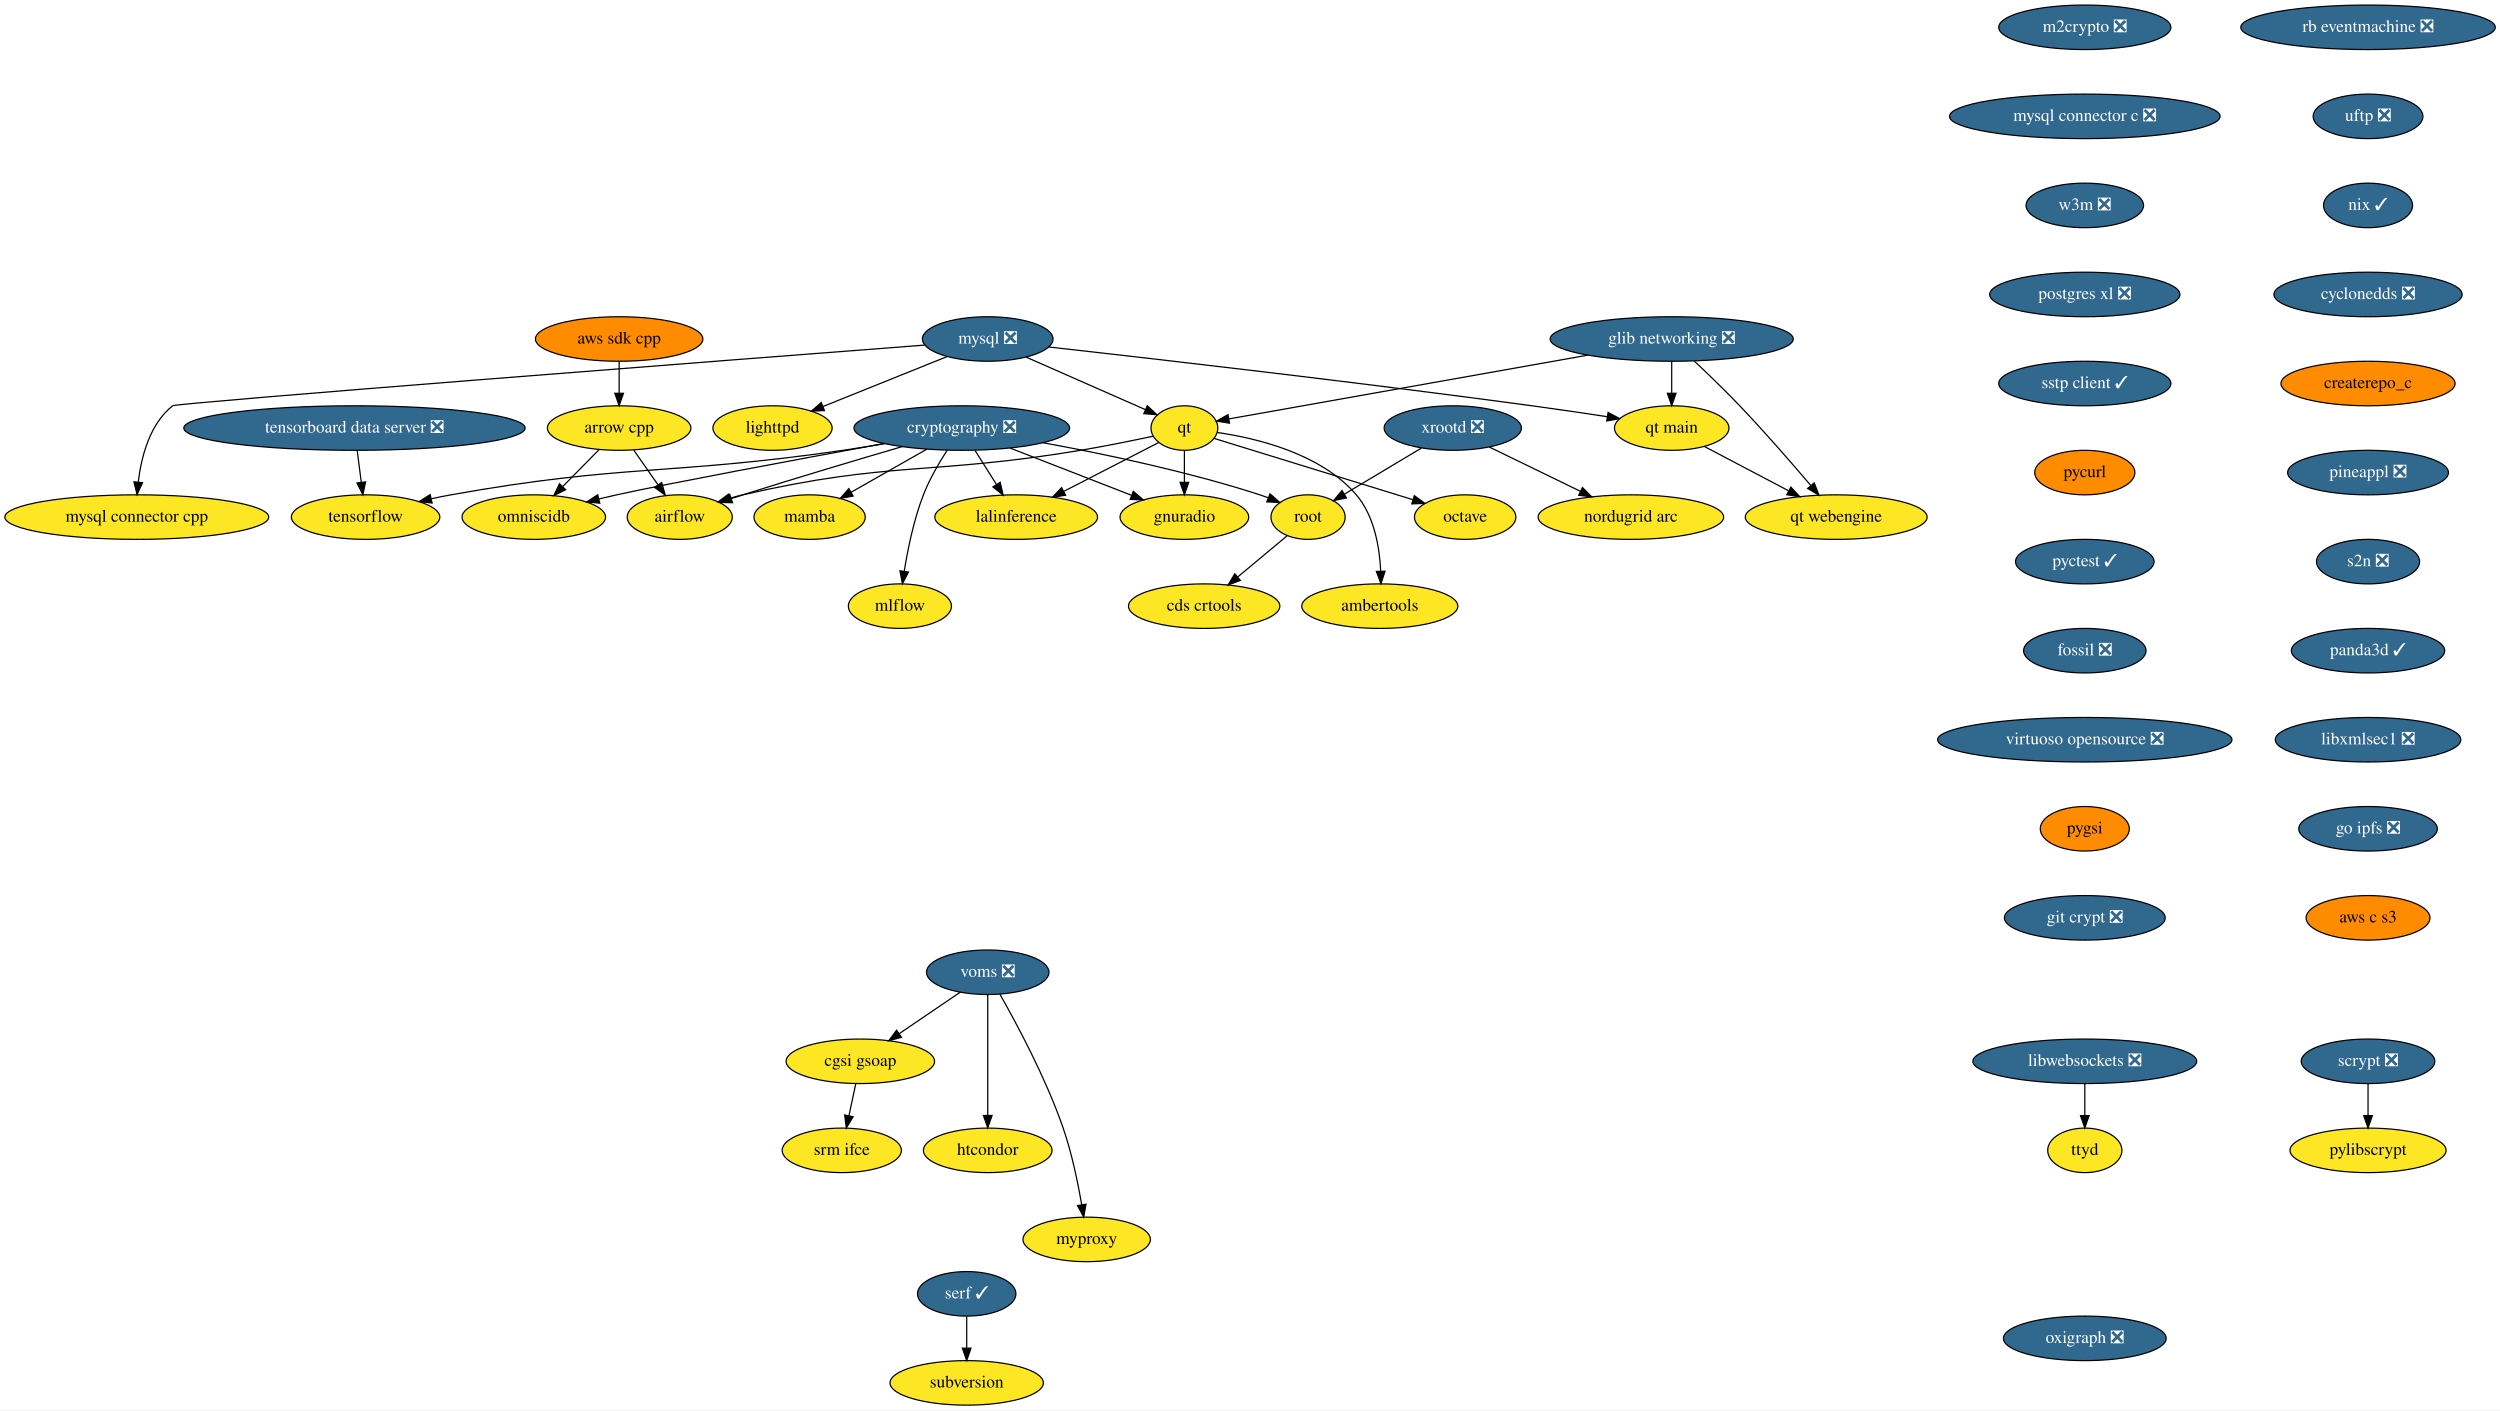
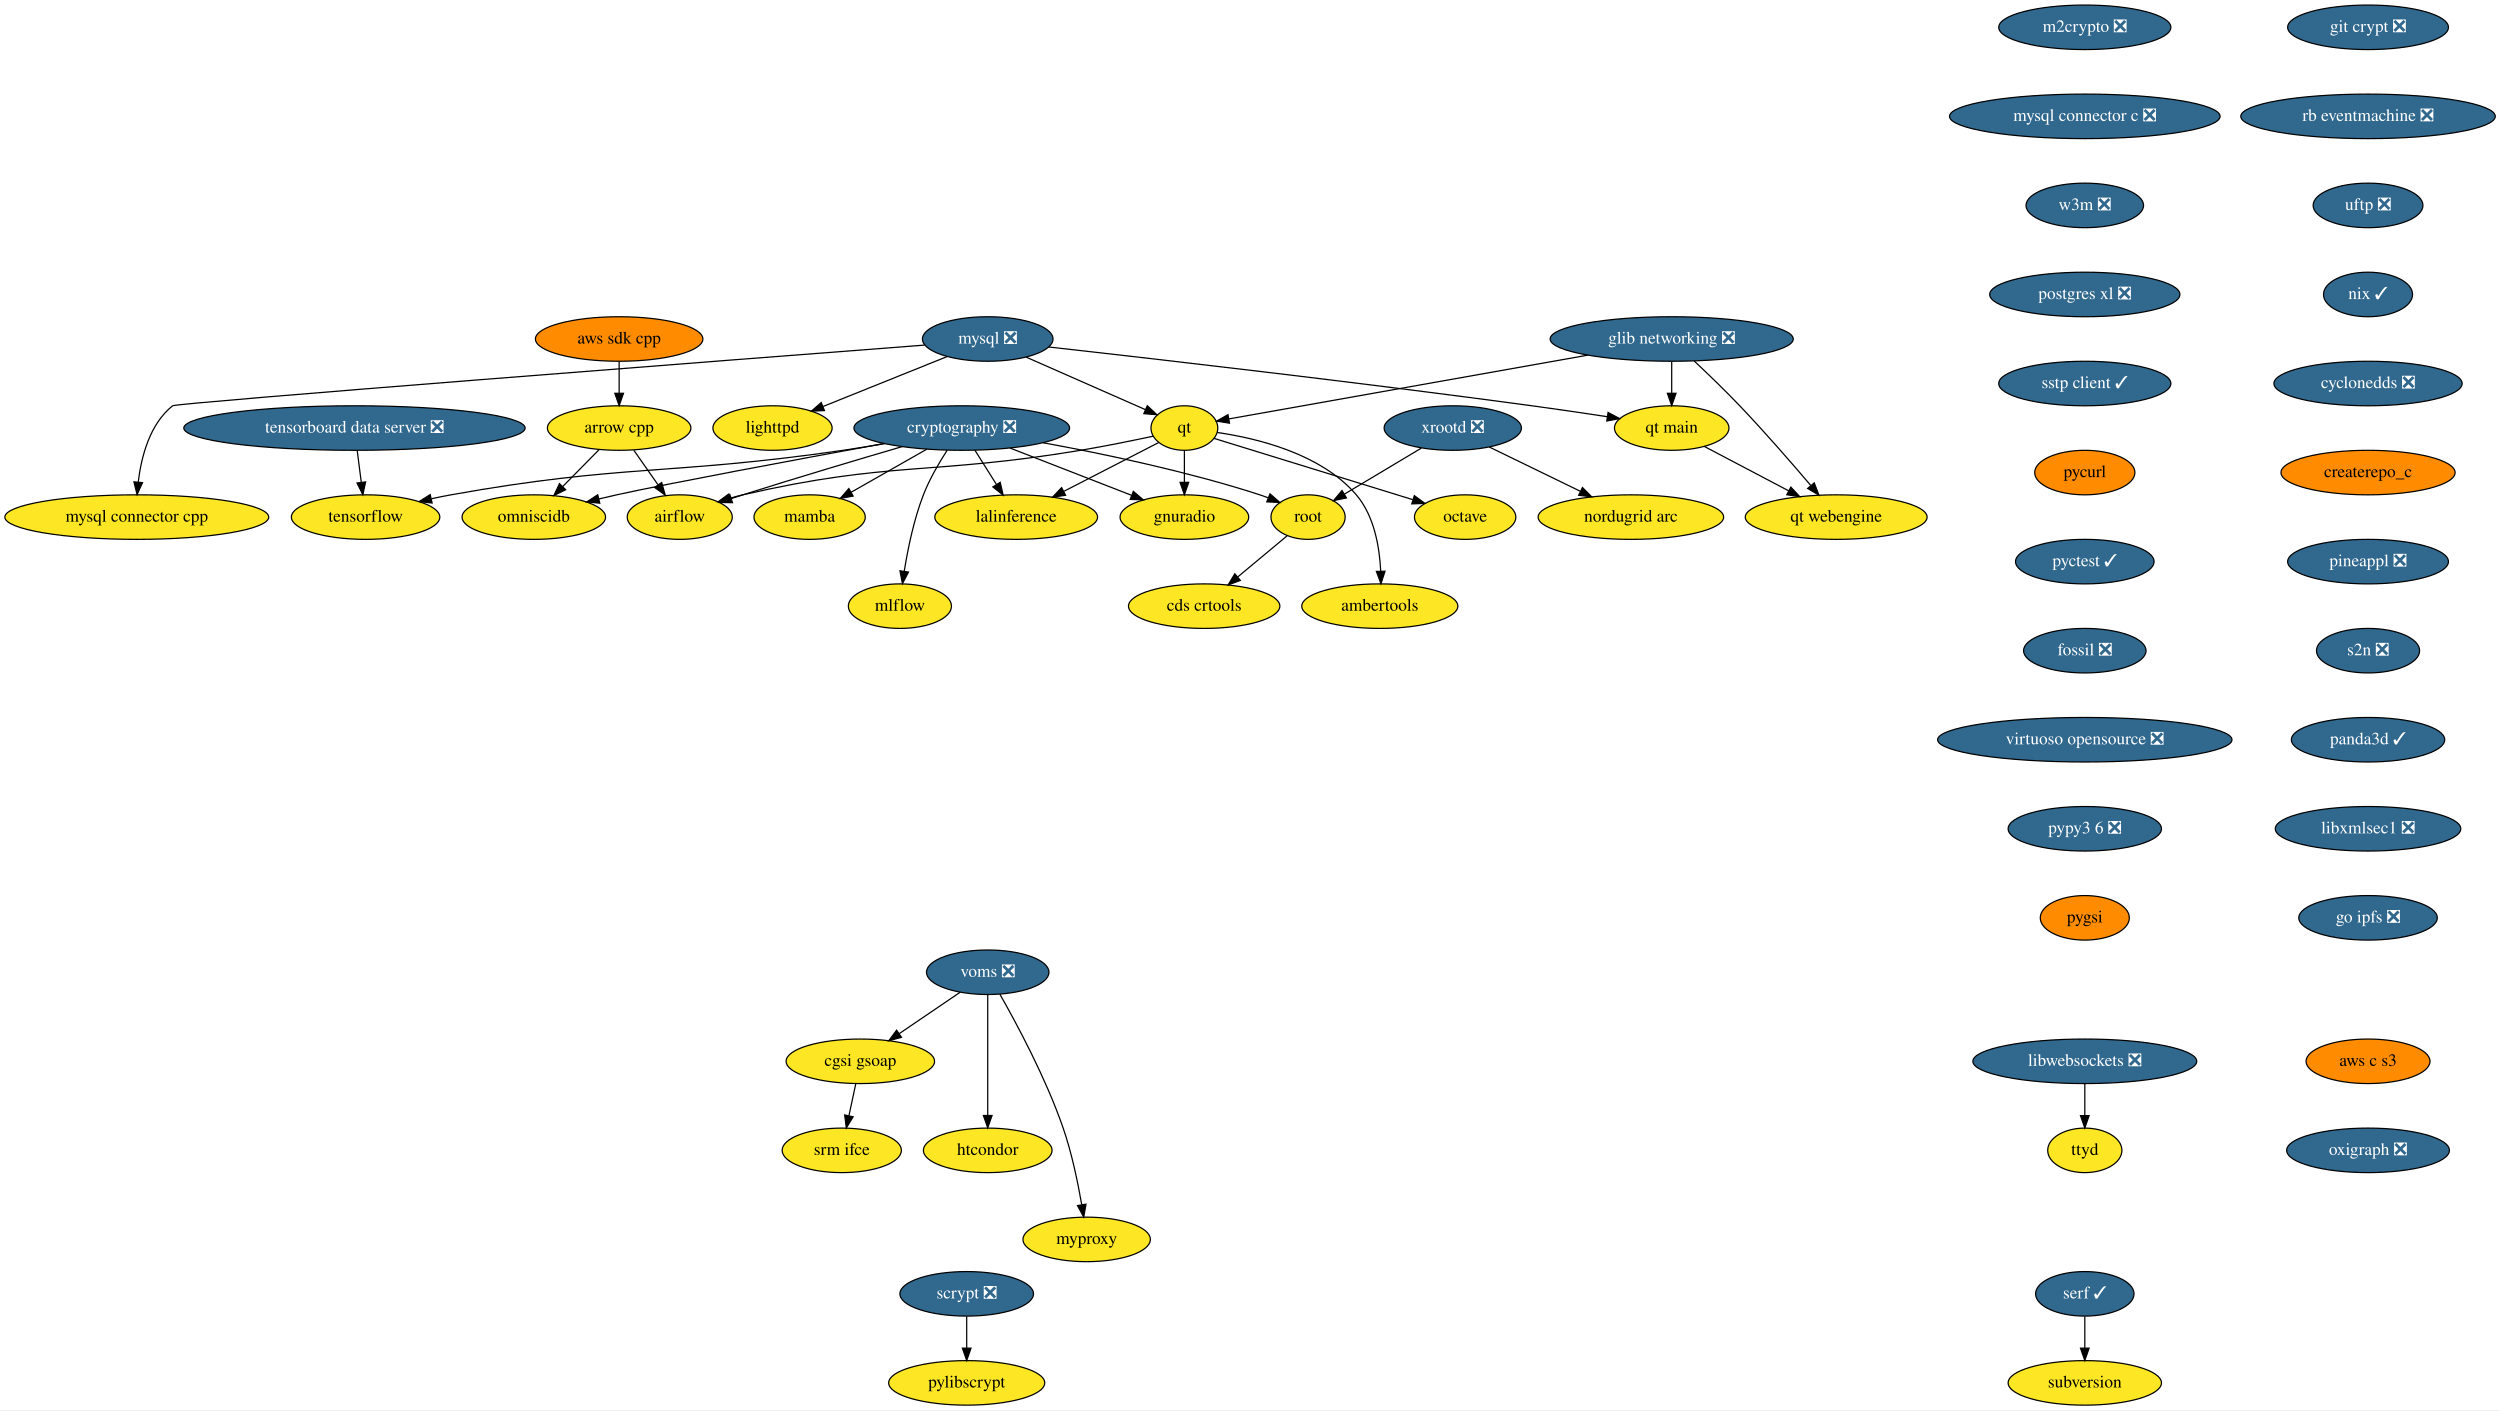
<svg xmlns="http://www.w3.org/2000/svg" xmlns:xlink="http://www.w3.org/1999/xlink" width="2021pt" height="1140pt" viewBox="0.00 0.00 2021.28 1140.00">
  <g id="graph0" class="graph" transform="scale(1 1) rotate(0) translate(4 1136)">
    <polygon fill="white" stroke="transparent" points="-4,4 -4,-1136 2017.28,-1136 2017.28,4 -4,4" />
    <g id="node1" class="node">
      <g id="a_node1">
        <a xlink:href="https://github.com/conda-forge/airflow-feedstock" xlink:title="airflow">
          <ellipse fill="#fde725" stroke="black" cx="545.59" cy="-718" rx="42.49" ry="18" />
          <text text-anchor="middle" x="545.59" y="-714.3" font-family="Times,serif" font-size="14.00">airflow</text>
        </a>
      </g>
    </g>
    <g id="node2" class="node">
      <g id="a_node2">
        <a xlink:href="https://github.com/conda-forge/arrow-cpp-feedstock" xlink:title="arrow cpp">
          <ellipse fill="#fde725" stroke="black" cx="496.59" cy="-790" rx="58" ry="18" />
          <text text-anchor="middle" x="496.59" y="-786.3" font-family="Times,serif" font-size="14.00">arrow cpp</text>
        </a>
      </g>
    </g>
    <g id="edge1" class="edge">
      <path fill="none" stroke="black" d="M508.45,-772.05C514.29,-763.71 521.45,-753.49 527.91,-744.25" />
      <polygon fill="black" stroke="black" points="530.97,-745.99 533.84,-735.79 525.24,-741.97 530.97,-745.99" />
    </g>
    <g id="node3" class="node">
      <g id="a_node3">
        <a xlink:href="https://github.com/conda-forge/omniscidb-feedstock" xlink:title="omniscidb">
          <ellipse fill="#fde725" stroke="black" cx="427.59" cy="-718" rx="58" ry="18" />
          <text text-anchor="middle" x="427.59" y="-714.3" font-family="Times,serif" font-size="14.00">omniscidb</text>
        </a>
      </g>
    </g>
    <g id="edge2" class="edge">
      <path fill="none" stroke="black" d="M480.24,-772.41C471.47,-763.52 460.52,-752.41 450.88,-742.63" />
      <polygon fill="black" stroke="black" points="453.34,-740.13 443.83,-735.47 448.35,-745.05 453.34,-740.13" />
    </g>
    <g id="node4" class="node">
      <g id="a_node4">
        <a xlink:href="https://github.com/conda-forge/lighttpd-feedstock" xlink:title="lighttpd">
          <ellipse fill="#fde725" stroke="black" cx="620.59" cy="-790" rx="48.19" ry="18" />
          <text text-anchor="middle" x="620.59" y="-786.3" font-family="Times,serif" font-size="14.00">lighttpd</text>
        </a>
      </g>
    </g>
    <g id="node5" class="node">
      <g id="a_node5">
        <a xlink:href="https://github.com/conda-forge/m2crypto-feedstock/pull/63" xlink:title="m2crypto ❎">
          <ellipse fill="#31688e" stroke="black" cx="1681.59" cy="-1114" rx="69.59" ry="18" />
          <text text-anchor="middle" x="1681.59" y="-1110.3" font-family="Times,serif" font-size="14.00" fill="white">m2crypto ❎</text>
        </a>
      </g>
    </g>
    <g id="node6" class="node">
      <g id="a_node6">
        <a xlink:href="https://github.com/conda-forge/mysql-connector-c-feedstock/pull/18" xlink:title="mysql connector c ❎">
          <ellipse fill="#31688e" stroke="black" cx="1681.59" cy="-1042" rx="109.38" ry="18" />
          <text text-anchor="middle" x="1681.59" y="-1038.3" font-family="Times,serif" font-size="14.00" fill="white">mysql connector c ❎</text>
        </a>
      </g>
    </g>
    <g id="node16" class="node">
      <g id="a_node16">
        <a xlink:href="https://github.com/conda-forge/w3m-feedstock/pull/11" xlink:title="w3m ❎">
          <ellipse fill="#31688e" stroke="black" cx="1681.59" cy="-970" rx="47.5" ry="18" />
          <text text-anchor="middle" x="1681.59" y="-966.3" font-family="Times,serif" font-size="14.00" fill="white">w3m ❎</text>
        </a>
      </g>
    </g>
    <g id="node7" class="node">
      <g id="a_node7">
        <a xlink:href="https://github.com/conda-forge/mysql-feedstock/pull/64" xlink:title="mysql ❎">
          <ellipse fill="#31688e" stroke="black" cx="794.59" cy="-862" rx="52.79" ry="18" />
          <text text-anchor="middle" x="794.59" y="-858.3" font-family="Times,serif" font-size="14.00" fill="white">mysql ❎</text>
        </a>
      </g>
    </g>
    <g id="edge4" class="edge">
      <path fill="none" stroke="black" d="M761.86,-847.83C733.44,-836.4 692.14,-819.78 661.53,-807.47" />
      <polygon fill="black" stroke="black" points="662.58,-804.12 652,-803.64 659.97,-810.62 662.58,-804.12" />
    </g>
    <g id="node8" class="node">
      <g id="a_node8">
        <a xlink:href="https://github.com/conda-forge/qt-feedstock" xlink:title="qt">
          <ellipse fill="#fde725" stroke="black" cx="953.59" cy="-790" rx="27" ry="18" />
          <text text-anchor="middle" x="953.59" y="-786.3" font-family="Times,serif" font-size="14.00">qt</text>
        </a>
      </g>
    </g>
    <g id="edge5" class="edge">
      <path fill="none" stroke="black" d="M825.62,-847.34C853.43,-835.09 894.04,-817.22 922.01,-804.9" />
      <polygon fill="black" stroke="black" points="923.6,-808.03 931.34,-800.8 920.78,-801.62 923.6,-808.03" />
    </g>
    <g id="node9" class="node">
      <g id="a_node9">
        <a xlink:href="https://github.com/conda-forge/mysql-connector-cpp-feedstock" xlink:title="mysql connector cpp">
          <ellipse fill="#fde725" stroke="black" cx="106.59" cy="-718" rx="106.68" ry="18" />
          <text text-anchor="middle" x="106.59" y="-714.3" font-family="Times,serif" font-size="14.00">mysql connector cpp</text>
        </a>
      </g>
    </g>
    <g id="edge6" class="edge">
      <path fill="none" stroke="black" d="M743.69,-857.09C589.61,-845.24 138.58,-810.36 135.59,-808 117.01,-793.34 110.19,-766.56 107.75,-746.2" />
      <polygon fill="black" stroke="black" points="111.24,-745.87 106.84,-736.23 104.27,-746.5 111.24,-745.87" />
    </g>
    <g id="node10" class="node">
      <g id="a_node10">
        <a xlink:href="https://github.com/conda-forge/qt-main-feedstock" xlink:title="qt main">
          <ellipse fill="#fde725" stroke="black" cx="1347.59" cy="-790" rx="46.29" ry="18" />
          <text text-anchor="middle" x="1347.59" y="-786.3" font-family="Times,serif" font-size="14.00">qt main</text>
        </a>
      </g>
    </g>
    <g id="edge7" class="edge">
      <path fill="none" stroke="black" d="M843.81,-855.55C925.21,-846.43 1092.97,-827.18 1234.59,-808 1254.5,-805.3 1276.35,-802.08 1295.48,-799.17" />
      <polygon fill="black" stroke="black" points="1296.15,-802.61 1305.51,-797.63 1295.09,-795.69 1296.15,-802.61" />
    </g>
    <g id="edge8" class="edge">
      <path fill="none" stroke="black" d="M928.31,-783.41C911.68,-779.85 889.4,-775.31 869.59,-772 748.88,-751.85 715.85,-763.48 596.59,-736 593.21,-735.22 589.74,-734.31 586.28,-733.33" />
      <polygon fill="black" stroke="black" points="587.19,-729.95 576.61,-730.38 585.16,-736.64 587.19,-729.95" />
    </g>
    <g id="node11" class="node">
      <g id="a_node11">
        <a xlink:href="https://github.com/conda-forge/octave-feedstock" xlink:title="octave">
          <ellipse fill="#fde725" stroke="black" cx="1180.59" cy="-718" rx="41" ry="18" />
          <text text-anchor="middle" x="1180.59" y="-714.3" font-family="Times,serif" font-size="14.00">octave</text>
        </a>
      </g>
    </g>
    <g id="edge9" class="edge">
      <path fill="none" stroke="black" d="M977.52,-781.63C1010.75,-771.4 1072.74,-752.31 1125.59,-736 1129.67,-734.74 1133.93,-733.43 1138.18,-732.11" />
      <polygon fill="black" stroke="black" points="1139.5,-735.37 1148.02,-729.07 1137.43,-728.68 1139.5,-735.37" />
    </g>
    <g id="node12" class="node">
      <g id="a_node12">
        <a xlink:href="https://github.com/conda-forge/lalinference-feedstock" xlink:title="lalinference">
          <ellipse fill="#fde725" stroke="black" cx="817.59" cy="-718" rx="65.79" ry="18" />
          <text text-anchor="middle" x="817.59" y="-714.3" font-family="Times,serif" font-size="14.00">lalinference</text>
        </a>
      </g>
    </g>
    <g id="edge10" class="edge">
      <path fill="none" stroke="black" d="M932.94,-778.37C912.64,-767.92 881.18,-751.73 856.24,-738.89" />
      <polygon fill="black" stroke="black" points="857.53,-735.62 847.03,-734.15 854.32,-741.84 857.53,-735.62" />
    </g>
    <g id="node13" class="node">
      <g id="a_node13">
        <a xlink:href="https://github.com/conda-forge/ambertools-feedstock" xlink:title="ambertools">
          <ellipse fill="#fde725" stroke="black" cx="1111.59" cy="-646" rx="63.09" ry="18" />
          <text text-anchor="middle" x="1111.59" y="-642.3" font-family="Times,serif" font-size="14.00">ambertools</text>
        </a>
      </g>
    </g>
    <g id="edge11" class="edge">
      <path fill="none" stroke="black" d="M980.16,-786.4C1011.8,-781.85 1063.94,-769.44 1092.59,-736 1107.16,-718.99 1111.42,-693.53 1112.32,-674.19" />
      <polygon fill="black" stroke="black" points="1115.82,-674.24 1112.52,-664.17 1108.82,-674.1 1115.82,-674.24" />
    </g>
    <g id="node14" class="node">
      <g id="a_node14">
        <a xlink:href="https://github.com/conda-forge/gnuradio-feedstock" xlink:title="gnuradio">
          <ellipse fill="#fde725" stroke="black" cx="953.59" cy="-718" rx="52" ry="18" />
          <text text-anchor="middle" x="953.59" y="-714.3" font-family="Times,serif" font-size="14.00">gnuradio</text>
        </a>
      </g>
    </g>
    <g id="edge12" class="edge">
      <path fill="none" stroke="black" d="M953.59,-771.7C953.59,-763.98 953.59,-754.71 953.59,-746.11" />
      <polygon fill="black" stroke="black" points="957.09,-746.1 953.59,-736.1 950.09,-746.1 957.09,-746.1" />
    </g>
    <g id="node15" class="node">
      <g id="a_node15">
        <a xlink:href="https://github.com/conda-forge/qt-webengine-feedstock" xlink:title="qt webengine">
          <ellipse fill="#fde725" stroke="black" cx="1480.59" cy="-718" rx="73.5" ry="18" />
          <text text-anchor="middle" x="1480.59" y="-714.3" font-family="Times,serif" font-size="14.00">qt webengine</text>
        </a>
      </g>
    </g>
    <g id="edge13" class="edge">
      <path fill="none" stroke="black" d="M1373.87,-775.17C1393.34,-764.92 1420.19,-750.79 1442.08,-739.27" />
      <polygon fill="black" stroke="black" points="1443.91,-742.26 1451.13,-734.51 1440.65,-736.07 1443.91,-742.26" />
    </g>
    <g id="node19" class="node">
      <g id="a_node19">
        <a xlink:href="https://github.com/conda-forge/postgres-xl-feedstock/pull/8" xlink:title="postgres xl ❎">
          <ellipse fill="#31688e" stroke="black" cx="1681.59" cy="-898" rx="76.89" ry="18" />
          <text text-anchor="middle" x="1681.59" y="-894.3" font-family="Times,serif" font-size="14.00" fill="white">postgres xl ❎</text>
        </a>
      </g>
    </g>
    <g id="node17" class="node">
      <g id="a_node17">
        <a xlink:href="https://github.com/conda-forge/pylibscrypt-feedstock" xlink:title="pylibscrypt">
-           <ellipse fill="#fde725" stroke="black" cx="1910.59" cy="-206" rx="63.09" ry="18" />
-           <text text-anchor="middle" x="1910.59" y="-202.3" font-family="Times,serif" font-size="14.00">pylibscrypt</text>
+           <ellipse fill="#fde725" stroke="black" cx="777.59" cy="-18" rx="63.09" ry="18" />
+           <text text-anchor="middle" x="777.59" y="-14.3" font-family="Times,serif" font-size="14.00">pylibscrypt</text>
        </a>
      </g>
    </g>
    <g id="node18" class="node">
      <g id="a_node18">
        <a xlink:href="https://github.com/conda-forge/scrypt-feedstock/pull/37" xlink:title="scrypt ❎">
-           <ellipse fill="#31688e" stroke="black" cx="1910.59" cy="-278" rx="54" ry="18" />
-           <text text-anchor="middle" x="1910.59" y="-274.3" font-family="Times,serif" font-size="14.00" fill="white">scrypt ❎</text>
+           <ellipse fill="#31688e" stroke="black" cx="777.59" cy="-90" rx="54" ry="18" />
+           <text text-anchor="middle" x="777.59" y="-86.3" font-family="Times,serif" font-size="14.00" fill="white">scrypt ❎</text>
        </a>
      </g>
    </g>
    <g id="edge15" class="edge">
-       <path fill="none" stroke="black" d="M1910.59,-259.7C1910.59,-251.98 1910.59,-242.71 1910.59,-234.11" />
-       <polygon fill="black" stroke="black" points="1914.09,-234.1 1910.59,-224.1 1907.09,-234.1 1914.09,-234.1" />
+       <path fill="none" stroke="black" d="M777.59,-71.7C777.59,-63.98 777.59,-54.71 777.59,-46.11" />
+       <polygon fill="black" stroke="black" points="781.09,-46.1 777.59,-36.1 774.09,-46.1 781.09,-46.1" />
    </g>
    <g id="node20" class="node">
      <g id="a_node20">
        <a xlink:href="https://github.com/conda-forge/sstp-client-feedstock/pull/7" xlink:title="sstp client ✓">
          <ellipse fill="#31688e" stroke="black" cx="1681.59" cy="-826" rx="69.59" ry="18" />
          <text text-anchor="middle" x="1681.59" y="-822.3" font-family="Times,serif" font-size="14.00" fill="white">sstp client ✓</text>
        </a>
      </g>
    </g>
    <g id="node28" class="node">
      <g id="a_node28">
        <a xlink:href="https://github.com/conda-forge/pycurl-feedstock" xlink:title="pycurl">
          <ellipse fill="#ff8c00" stroke="black" cx="1681.59" cy="-754" rx="40.5" ry="18" />
          <text text-anchor="middle" x="1681.59" y="-750.3" font-family="Times,serif" font-size="14.00">pycurl</text>
        </a>
      </g>
    </g>
    <g id="node21" class="node">
      <g id="a_node21">
        <a xlink:href="https://github.com/conda-forge/cryptography-feedstock/pull/80" xlink:title="cryptography ❎">
          <ellipse fill="#31688e" stroke="black" cx="773.59" cy="-790" rx="87.18" ry="18" />
          <text text-anchor="middle" x="773.59" y="-786.3" font-family="Times,serif" font-size="14.00" fill="white">cryptography ❎</text>
        </a>
      </g>
    </g>
    <g id="edge18" class="edge">
      <path fill="none" stroke="black" d="M725.39,-775C689.73,-764.54 640.02,-749.74 596.59,-736 593.52,-735.03 590.35,-734.01 587.17,-732.98" />
      <polygon fill="black" stroke="black" points="588.24,-729.64 577.64,-729.85 586.05,-736.29 588.24,-729.64" />
    </g>
    <g id="edge19" class="edge">
      <path fill="none" stroke="black" d="M710.76,-777.52C641.59,-764.81 534.84,-744.92 494.59,-736 489.93,-734.97 485.1,-733.84 480.27,-732.69" />
      <polygon fill="black" stroke="black" points="480.93,-729.25 470.39,-730.27 479.27,-736.05 480.93,-729.25" />
    </g>
    <g id="edge20" class="edge">
      <path fill="none" stroke="black" d="M784.24,-772.05C789.43,-763.8 795.78,-753.7 801.54,-744.54" />
      <polygon fill="black" stroke="black" points="804.68,-746.12 807.04,-735.79 798.75,-742.39 804.68,-746.12" />
    </g>
    <g id="edge21" class="edge">
      <path fill="none" stroke="black" d="M812.65,-773.81C841.54,-762.58 880.87,-747.28 910.65,-735.7" />
      <polygon fill="black" stroke="black" points="912.3,-738.81 920.35,-731.93 909.76,-732.29 912.3,-738.81" />
    </g>
    <g id="node22" class="node">
      <g id="a_node22">
        <a xlink:href="https://github.com/conda-forge/tensorflow-feedstock" xlink:title="tensorflow">
          <ellipse fill="#fde725" stroke="black" cx="291.59" cy="-718" rx="60" ry="18" />
          <text text-anchor="middle" x="291.59" y="-714.3" font-family="Times,serif" font-size="14.00">tensorflow</text>
        </a>
      </g>
    </g>
    <g id="edge22" class="edge">
      <path fill="none" stroke="black" d="M711.2,-777.37C700.03,-775.45 688.48,-773.58 677.59,-772 537.27,-751.63 500.16,-761.01 360.59,-736 355.48,-735.08 350.19,-734.01 344.92,-732.86" />
      <polygon fill="black" stroke="black" points="345.37,-729.37 334.84,-730.56 343.81,-736.19 345.37,-729.37" />
    </g>
    <g id="node23" class="node">
      <g id="a_node23">
        <a xlink:href="https://github.com/conda-forge/root-feedstock" xlink:title="root">
          <ellipse fill="#fde725" stroke="black" cx="1053.59" cy="-718" rx="30" ry="18" />
          <text text-anchor="middle" x="1053.59" y="-714.3" font-family="Times,serif" font-size="14.00">root</text>
        </a>
      </g>
    </g>
    <g id="edge23" class="edge">
      <path fill="none" stroke="black" d="M839.2,-778.14C888.19,-769.18 956.42,-754.87 1014.59,-736 1016.84,-735.27 1019.14,-734.45 1021.44,-733.59" />
      <polygon fill="black" stroke="black" points="1022.81,-736.81 1030.78,-729.83 1020.2,-730.32 1022.81,-736.81" />
    </g>
    <g id="node24" class="node">
      <g id="a_node24">
        <a xlink:href="https://github.com/conda-forge/mamba-feedstock" xlink:title="mamba">
          <ellipse fill="#fde725" stroke="black" cx="650.59" cy="-718" rx="45" ry="18" />
          <text text-anchor="middle" x="650.59" y="-714.3" font-family="Times,serif" font-size="14.00">mamba</text>
        </a>
      </g>
    </g>
    <g id="edge24" class="edge">
      <path fill="none" stroke="black" d="M745.37,-772.94C727.13,-762.56 703.29,-748.99 684.08,-738.06" />
      <polygon fill="black" stroke="black" points="685.77,-734.99 675.35,-733.09 682.31,-741.08 685.77,-734.99" />
    </g>
    <g id="node25" class="node">
      <g id="a_node25">
        <a xlink:href="https://github.com/conda-forge/mlflow-feedstock" xlink:title="mlflow">
          <ellipse fill="#fde725" stroke="black" cx="723.59" cy="-646" rx="41.69" ry="18" />
          <text text-anchor="middle" x="723.59" y="-642.3" font-family="Times,serif" font-size="14.00">mlflow</text>
        </a>
      </g>
    </g>
    <g id="edge25" class="edge">
      <path fill="none" stroke="black" d="M761.79,-772.04C755.27,-761.97 747.52,-748.72 742.59,-736 734.85,-716.02 729.97,-692.23 727.11,-674.28" />
      <polygon fill="black" stroke="black" points="730.54,-673.57 725.61,-664.2 723.62,-674.6 730.54,-673.57" />
    </g>
    <g id="node26" class="node">
      <g id="a_node26">
        <a xlink:href="https://github.com/conda-forge/cds-crtools-feedstock" xlink:title="cds crtools">
          <ellipse fill="#fde725" stroke="black" cx="969.59" cy="-646" rx="61.19" ry="18" />
          <text text-anchor="middle" x="969.59" y="-642.3" font-family="Times,serif" font-size="14.00">cds crtools</text>
        </a>
      </g>
    </g>
    <g id="edge26" class="edge">
      <path fill="none" stroke="black" d="M1036.59,-702.83C1025.16,-693.31 1009.84,-680.54 996.73,-669.62" />
      <polygon fill="black" stroke="black" points="998.84,-666.82 988.91,-663.1 994.36,-672.19 998.84,-666.82" />
    </g>
    <g id="node27" class="node">
      <g id="a_node27">
        <a xlink:href="https://github.com/conda-forge/aws-sdk-cpp-feedstock" xlink:title="aws sdk cpp">
          <ellipse fill="#ff8c00" stroke="black" cx="496.59" cy="-862" rx="67.69" ry="18" />
          <text text-anchor="middle" x="496.59" y="-858.3" font-family="Times,serif" font-size="14.00">aws sdk cpp</text>
        </a>
      </g>
    </g>
    <g id="edge27" class="edge">
      <path fill="none" stroke="black" d="M496.59,-843.7C496.59,-835.98 496.59,-826.71 496.59,-818.11" />
      <polygon fill="black" stroke="black" points="500.09,-818.1 496.59,-808.1 493.09,-818.1 500.09,-818.1" />
    </g>
    <g id="node29" class="node">
      <g id="a_node29">
        <a xlink:href="https://github.com/conda-forge/pyctest-feedstock/pull/18" xlink:title="pyctest ✓">
          <ellipse fill="#31688e" stroke="black" cx="1681.59" cy="-682" rx="56" ry="18" />
          <text text-anchor="middle" x="1681.59" y="-678.3" font-family="Times,serif" font-size="14.00" fill="white">pyctest ✓</text>
        </a>
      </g>
    </g>
    <g id="node30" class="node">
      <g id="a_node30">
        <a xlink:href="https://github.com/conda-forge/fossil-feedstock/pull/15" xlink:title="fossil ❎">
          <ellipse fill="#31688e" stroke="black" cx="1681.59" cy="-610" rx="49.5" ry="18" />
          <text text-anchor="middle" x="1681.59" y="-606.3" font-family="Times,serif" font-size="14.00" fill="white">fossil ❎</text>
        </a>
      </g>
    </g>
    <g id="node33" class="node">
      <g id="a_node33">
        <a xlink:href="https://github.com/conda-forge/virtuoso-opensource-feedstock/pull/5" xlink:title="virtuoso opensource ❎">
          <ellipse fill="#31688e" stroke="black" cx="1681.59" cy="-538" rx="119" ry="18" />
          <text text-anchor="middle" x="1681.59" y="-534.3" font-family="Times,serif" font-size="14.00" fill="white">virtuoso opensource ❎</text>
        </a>
      </g>
    </g>
    <g id="node31" class="node">
      <g id="a_node31">
        <a xlink:href="https://github.com/conda-forge/xrootd-feedstock/pull/55" xlink:title="xrootd ❎">
          <ellipse fill="#31688e" stroke="black" cx="1170.59" cy="-790" rx="55.49" ry="18" />
          <text text-anchor="middle" x="1170.59" y="-786.3" font-family="Times,serif" font-size="14.00" fill="white">xrootd ❎</text>
        </a>
      </g>
    </g>
    <g id="edge31" class="edge">
      <path fill="none" stroke="black" d="M1145.2,-773.81C1126.87,-762.84 1102.06,-748 1082.89,-736.53" />
      <polygon fill="black" stroke="black" points="1084.63,-733.49 1074.25,-731.36 1081.04,-739.5 1084.63,-733.49" />
    </g>
    <g id="node32" class="node">
      <g id="a_node32">
        <a xlink:href="https://github.com/conda-forge/nordugrid-arc-feedstock" xlink:title="nordugrid arc">
          <ellipse fill="#fde725" stroke="black" cx="1314.59" cy="-718" rx="74.99" ry="18" />
          <text text-anchor="middle" x="1314.59" y="-714.3" font-family="Times,serif" font-size="14.00">nordugrid arc</text>
        </a>
      </g>
    </g>
    <g id="edge32" class="edge">
      <path fill="none" stroke="black" d="M1200.08,-774.67C1221.36,-764.32 1250.37,-750.22 1273.86,-738.8" />
      <polygon fill="black" stroke="black" points="1275.43,-741.93 1282.89,-734.41 1272.37,-735.63 1275.43,-741.93" />
    </g>
    <g id="node34" class="node">
      <g id="a_node34">
-         <a xlink:href="https://github.com/conda-forge/pygsi-feedstock" xlink:title="pygsi">
-           <ellipse fill="#ff8c00" stroke="black" cx="1681.59" cy="-466" rx="36" ry="18" />
-           <text text-anchor="middle" x="1681.59" y="-462.3" font-family="Times,serif" font-size="14.00">pygsi</text>
+         <a xlink:href="https://github.com/conda-forge/pypy3.6-feedstock/pull/74" xlink:title="pypy3 6 ❎">
+           <ellipse fill="#31688e" stroke="black" cx="1681.59" cy="-466" rx="61.99" ry="18" />
+           <text text-anchor="middle" x="1681.59" y="-462.3" font-family="Times,serif" font-size="14.00" fill="white">pypy3 6 ❎</text>
        </a>
      </g>
    </g>
    <g id="node40" class="node">
      <g id="a_node40">
-         <a xlink:href="https://github.com/conda-forge/git-crypt-feedstock/pull/2" xlink:title="git crypt ❎">
-           <ellipse fill="#31688e" stroke="black" cx="1681.59" cy="-394" rx="65" ry="18" />
-           <text text-anchor="middle" x="1681.59" y="-390.3" font-family="Times,serif" font-size="14.00" fill="white">git crypt ❎</text>
+         <a xlink:href="https://github.com/conda-forge/pygsi-feedstock" xlink:title="pygsi">
+           <ellipse fill="#ff8c00" stroke="black" cx="1681.59" cy="-394" rx="36" ry="18" />
+           <text text-anchor="middle" x="1681.59" y="-390.3" font-family="Times,serif" font-size="14.00">pygsi</text>
        </a>
      </g>
    </g>
    <g id="node35" class="node">
      <g id="a_node35">
        <a xlink:href="https://github.com/conda-forge/voms-feedstock/pull/10" xlink:title="voms ❎">
          <ellipse fill="#31688e" stroke="black" cx="794.59" cy="-350" rx="49.5" ry="18" />
          <text text-anchor="middle" x="794.59" y="-346.3" font-family="Times,serif" font-size="14.00" fill="white">voms ❎</text>
        </a>
      </g>
    </g>
    <g id="node36" class="node">
      <g id="a_node36">
        <a xlink:href="https://github.com/conda-forge/cgsi-gsoap-feedstock" xlink:title="cgsi gsoap">
          <ellipse fill="#fde725" stroke="black" cx="691.59" cy="-278" rx="60" ry="18" />
          <text text-anchor="middle" x="691.59" y="-274.3" font-family="Times,serif" font-size="14.00">cgsi gsoap</text>
        </a>
      </g>
    </g>
    <g id="edge35" class="edge">
      <path fill="none" stroke="black" d="M772.24,-333.81C757.86,-324.04 738.97,-311.2 723.08,-300.4" />
      <polygon fill="black" stroke="black" points="724.85,-297.37 714.61,-294.64 720.91,-303.16 724.85,-297.37" />
    </g>
    <g id="node37" class="node">
      <g id="a_node37">
        <a xlink:href="https://github.com/conda-forge/htcondor-feedstock" xlink:title="htcondor">
          <ellipse fill="#fde725" stroke="black" cx="794.59" cy="-206" rx="52" ry="18" />
          <text text-anchor="middle" x="794.59" y="-202.3" font-family="Times,serif" font-size="14.00">htcondor</text>
        </a>
      </g>
    </g>
    <g id="edge36" class="edge">
      <path fill="none" stroke="black" d="M794.59,-331.87C794.59,-307.67 794.59,-263.21 794.59,-234.39" />
      <polygon fill="black" stroke="black" points="798.09,-234.19 794.59,-224.19 791.09,-234.19 798.09,-234.19" />
    </g>
    <g id="node38" class="node">
      <g id="a_node38">
        <a xlink:href="https://github.com/conda-forge/myproxy-feedstock" xlink:title="myproxy">
          <ellipse fill="#fde725" stroke="black" cx="874.59" cy="-134" rx="51.5" ry="18" />
          <text text-anchor="middle" x="874.59" y="-130.3" font-family="Times,serif" font-size="14.00">myproxy</text>
        </a>
      </g>
    </g>
    <g id="edge37" class="edge">
      <path fill="none" stroke="black" d="M804.45,-332.18C817.83,-308.69 841.65,-264.4 855.59,-224 862.58,-203.74 867.49,-179.97 870.57,-162.09" />
      <polygon fill="black" stroke="black" points="874.05,-162.5 872.21,-152.06 867.15,-161.37 874.05,-162.5" />
    </g>
    <g id="node39" class="node">
      <g id="a_node39">
        <a xlink:href="https://github.com/conda-forge/srm-ifce-feedstock" xlink:title="srm ifce">
          <ellipse fill="#fde725" stroke="black" cx="676.59" cy="-206" rx="48.19" ry="18" />
          <text text-anchor="middle" x="676.59" y="-202.3" font-family="Times,serif" font-size="14.00">srm ifce</text>
        </a>
      </g>
    </g>
    <g id="edge38" class="edge">
      <path fill="none" stroke="black" d="M687.88,-259.7C686.23,-251.98 684.24,-242.71 682.4,-234.11" />
      <polygon fill="black" stroke="black" points="685.77,-233.15 680.26,-224.1 678.93,-234.62 685.77,-233.15" />
    </g>
    <g id="node41" class="node">
      <g id="a_node41">
+         <a xlink:href="https://github.com/conda-forge/git-crypt-feedstock/pull/2" xlink:title="git crypt ❎">
+           <ellipse fill="#31688e" stroke="black" cx="1910.59" cy="-1114" rx="65" ry="18" />
+           <text text-anchor="middle" x="1910.59" y="-1110.3" font-family="Times,serif" font-size="14.00" fill="white">git crypt ❎</text>
+         </a>
+       </g>
+     </g>
+     <g id="node42" class="node">
+       <g id="a_node42">
+         <a xlink:href="https://github.com/conda-forge/rb-eventmachine-feedstock/pull/4" xlink:title="rb eventmachine ❎">
+           <ellipse fill="#31688e" stroke="black" cx="1910.59" cy="-1042" rx="102.88" ry="18" />
+           <text text-anchor="middle" x="1910.59" y="-1038.3" font-family="Times,serif" font-size="14.00" fill="white">rb eventmachine ❎</text>
+         </a>
+       </g>
+     </g>
+     <g id="node45" class="node">
+       <g id="a_node45">
+         <a xlink:href="https://github.com/conda-forge/uftp-feedstock/pull/2" xlink:title="uftp ❎">
+           <ellipse fill="#31688e" stroke="black" cx="1910.59" cy="-970" rx="44.39" ry="18" />
+           <text text-anchor="middle" x="1910.59" y="-966.3" font-family="Times,serif" font-size="14.00" fill="white">uftp ❎</text>
+         </a>
+       </g>
+     </g>
+     <g id="node43" class="node">
+       <g id="a_node43">
        <a xlink:href="https://github.com/conda-forge/libwebsockets-feedstock/pull/32" xlink:title="libwebsockets ❎">
          <ellipse fill="#31688e" stroke="black" cx="1681.59" cy="-278" rx="90.5" ry="18" />
          <text text-anchor="middle" x="1681.59" y="-274.3" font-family="Times,serif" font-size="14.00" fill="white">libwebsockets ❎</text>
        </a>
      </g>
    </g>
-     <g id="node42" class="node">
-       <g id="a_node42">
+     <g id="node44" class="node">
+       <g id="a_node44">
        <a xlink:href="https://github.com/conda-forge/ttyd-feedstock" xlink:title="ttyd">
          <ellipse fill="#fde725" stroke="black" cx="1681.59" cy="-206" rx="30" ry="18" />
          <text text-anchor="middle" x="1681.59" y="-202.3" font-family="Times,serif" font-size="14.00">ttyd</text>
        </a>
      </g>
    </g>
-     <g id="edge40" class="edge">
+     <g id="edge41" class="edge">
      <path fill="none" stroke="black" d="M1681.59,-259.7C1681.59,-251.98 1681.59,-242.71 1681.59,-234.11" />
      <polygon fill="black" stroke="black" points="1685.09,-234.1 1681.59,-224.1 1678.09,-234.1 1685.09,-234.1" />
    </g>
-     <g id="node43" class="node">
-       <g id="a_node43">
-         <a xlink:href="https://github.com/conda-forge/rb-eventmachine-feedstock/pull/4" xlink:title="rb eventmachine ❎">
-           <ellipse fill="#31688e" stroke="black" cx="1910.59" cy="-1114" rx="102.88" ry="18" />
-           <text text-anchor="middle" x="1910.59" y="-1110.3" font-family="Times,serif" font-size="14.00" fill="white">rb eventmachine ❎</text>
-         </a>
-       </g>
-     </g>
-     <g id="node44" class="node">
-       <g id="a_node44">
-         <a xlink:href="https://github.com/conda-forge/uftp-feedstock/pull/2" xlink:title="uftp ❎">
-           <ellipse fill="#31688e" stroke="black" cx="1910.59" cy="-1042" rx="44.39" ry="18" />
-           <text text-anchor="middle" x="1910.59" y="-1038.3" font-family="Times,serif" font-size="14.00" fill="white">uftp ❎</text>
-         </a>
-       </g>
-     </g>
-     <g id="node45" class="node">
-       <g id="a_node45">
-         <a xlink:href="https://github.com/conda-forge/nix-feedstock/pull/19" xlink:title="nix ✓">
-           <ellipse fill="#31688e" stroke="black" cx="1910.59" cy="-970" rx="36" ry="18" />
-           <text text-anchor="middle" x="1910.59" y="-966.3" font-family="Times,serif" font-size="14.00" fill="white">nix ✓</text>
-         </a>
-       </g>
-     </g>
    <g id="node46" class="node">
      <g id="a_node46">
-         <a xlink:href="https://github.com/conda-forge/cyclonedds-feedstock/pull/2" xlink:title="cyclonedds ❎">
-           <ellipse fill="#31688e" stroke="black" cx="1910.59" cy="-898" rx="76.09" ry="18" />
-           <text text-anchor="middle" x="1910.59" y="-894.3" font-family="Times,serif" font-size="14.00" fill="white">cyclonedds ❎</text>
+         <a xlink:href="https://github.com/conda-forge/nix-feedstock/pull/19" xlink:title="nix ✓">
+           <ellipse fill="#31688e" stroke="black" cx="1910.59" cy="-898" rx="36" ry="18" />
+           <text text-anchor="middle" x="1910.59" y="-894.3" font-family="Times,serif" font-size="14.00" fill="white">nix ✓</text>
        </a>
      </g>
    </g>
    <g id="node47" class="node">
      <g id="a_node47">
+         <a xlink:href="https://github.com/conda-forge/cyclonedds-feedstock/pull/2" xlink:title="cyclonedds ❎">
+           <ellipse fill="#31688e" stroke="black" cx="1910.59" cy="-826" rx="76.09" ry="18" />
+           <text text-anchor="middle" x="1910.59" y="-822.3" font-family="Times,serif" font-size="14.00" fill="white">cyclonedds ❎</text>
+         </a>
+       </g>
+     </g>
+     <g id="node48" class="node">
+       <g id="a_node48">
        <a xlink:href="https://github.com/conda-forge/createrepo_c-feedstock" xlink:title="createrepo_c">
-           <ellipse fill="#ff8c00" stroke="black" cx="1910.59" cy="-826" rx="70.39" ry="18" />
-           <text text-anchor="middle" x="1910.59" y="-822.3" font-family="Times,serif" font-size="14.00">createrepo_c</text>
+           <ellipse fill="#ff8c00" stroke="black" cx="1910.59" cy="-754" rx="70.39" ry="18" />
+           <text text-anchor="middle" x="1910.59" y="-750.3" font-family="Times,serif" font-size="14.00">createrepo_c</text>
+         </a>
+       </g>
+     </g>
+     <g id="node51" class="node">
+       <g id="a_node51">
+         <a xlink:href="https://github.com/conda-forge/pineappl-feedstock/pull/8" xlink:title="pineappl ❎">
+           <ellipse fill="#31688e" stroke="black" cx="1910.59" cy="-682" rx="65" ry="18" />
+           <text text-anchor="middle" x="1910.59" y="-678.3" font-family="Times,serif" font-size="14.00" fill="white">pineappl ❎</text>
+         </a>
+       </g>
+     </g>
+     <g id="node49" class="node">
+       <g id="a_node49">
+         <a xlink:href="https://github.com/conda-forge/serf-feedstock/pull/2" xlink:title="serf ✓">
+           <ellipse fill="#31688e" stroke="black" cx="1681.59" cy="-90" rx="39.79" ry="18" />
+           <text text-anchor="middle" x="1681.59" y="-86.3" font-family="Times,serif" font-size="14.00" fill="white">serf ✓</text>
        </a>
      </g>
    </g>
    <g id="node50" class="node">
      <g id="a_node50">
-         <a xlink:href="https://github.com/conda-forge/pineappl-feedstock/pull/8" xlink:title="pineappl ❎">
-           <ellipse fill="#31688e" stroke="black" cx="1910.59" cy="-754" rx="65" ry="18" />
-           <text text-anchor="middle" x="1910.59" y="-750.3" font-family="Times,serif" font-size="14.00" fill="white">pineappl ❎</text>
-         </a>
-       </g>
-     </g>
-     <g id="node48" class="node">
-       <g id="a_node48">
-         <a xlink:href="https://github.com/conda-forge/serf-feedstock/pull/2" xlink:title="serf ✓">
-           <ellipse fill="#31688e" stroke="black" cx="777.59" cy="-90" rx="39.79" ry="18" />
-           <text text-anchor="middle" x="777.59" y="-86.3" font-family="Times,serif" font-size="14.00" fill="white">serf ✓</text>
-         </a>
-       </g>
-     </g>
-     <g id="node49" class="node">
-       <g id="a_node49">
        <a xlink:href="https://github.com/conda-forge/subversion-feedstock" xlink:title="subversion">
-           <ellipse fill="#fde725" stroke="black" cx="777.59" cy="-18" rx="61.99" ry="18" />
-           <text text-anchor="middle" x="777.59" y="-14.3" font-family="Times,serif" font-size="14.00">subversion</text>
-         </a>
-       </g>
-     </g>
-     <g id="edge45" class="edge">
-       <path fill="none" stroke="black" d="M777.59,-71.7C777.59,-63.98 777.59,-54.71 777.59,-46.11" />
-       <polygon fill="black" stroke="black" points="781.09,-46.1 777.59,-36.1 774.09,-46.1 781.09,-46.1" />
+           <ellipse fill="#fde725" stroke="black" cx="1681.59" cy="-18" rx="61.99" ry="18" />
+           <text text-anchor="middle" x="1681.59" y="-14.3" font-family="Times,serif" font-size="14.00">subversion</text>
+         </a>
+       </g>
+     </g>
+     <g id="edge46" class="edge">
+       <path fill="none" stroke="black" d="M1681.59,-71.7C1681.59,-63.98 1681.59,-54.71 1681.59,-46.11" />
+       <polygon fill="black" stroke="black" points="1685.09,-46.1 1681.59,-36.1 1678.09,-46.1 1685.09,-46.1" />
+     </g>
+     <g id="node53" class="node">
+       <g id="a_node53">
+         <a xlink:href="https://github.com/conda-forge/s2n-feedstock/pull/56" xlink:title="s2n ❎">
+           <ellipse fill="#31688e" stroke="black" cx="1910.59" cy="-610" rx="41.69" ry="18" />
+           <text text-anchor="middle" x="1910.59" y="-606.3" font-family="Times,serif" font-size="14.00" fill="white">s2n ❎</text>
+         </a>
+       </g>
    </g>
    <g id="node52" class="node">
      <g id="a_node52">
-         <a xlink:href="https://github.com/conda-forge/s2n-feedstock/pull/56" xlink:title="s2n ❎">
-           <ellipse fill="#31688e" stroke="black" cx="1910.59" cy="-682" rx="41.69" ry="18" />
-           <text text-anchor="middle" x="1910.59" y="-678.3" font-family="Times,serif" font-size="14.00" fill="white">s2n ❎</text>
-         </a>
-       </g>
-     </g>
-     <g id="node51" class="node">
-       <g id="a_node51">
        <a xlink:href="https://github.com/conda-forge/glib-networking-feedstock/pull/14" xlink:title="glib networking ❎">
          <ellipse fill="#31688e" stroke="black" cx="1347.59" cy="-862" rx="98.28" ry="18" />
          <text text-anchor="middle" x="1347.59" y="-858.3" font-family="Times,serif" font-size="14.00" fill="white">glib networking ❎</text>
        </a>
      </g>
    </g>
-     <g id="edge47" class="edge">
+     <g id="edge48" class="edge">
      <path fill="none" stroke="black" d="M1279.86,-848.97C1195.69,-834.01 1055.17,-809.05 989.48,-797.38" />
      <polygon fill="black" stroke="black" points="990.06,-793.92 979.6,-795.62 988.83,-800.82 990.06,-793.92" />
    </g>
-     <g id="edge48" class="edge">
+     <g id="edge49" class="edge">
      <path fill="none" stroke="black" d="M1347.59,-843.7C1347.59,-835.98 1347.59,-826.71 1347.59,-818.11" />
      <polygon fill="black" stroke="black" points="1351.09,-818.1 1347.59,-808.1 1344.09,-818.1 1351.09,-818.1" />
    </g>
-     <g id="edge49" class="edge">
+     <g id="edge50" class="edge">
      <path fill="none" stroke="black" d="M1365.8,-844.19C1376.7,-833.95 1390.69,-820.47 1402.59,-808 1422.76,-786.86 1444.59,-761.74 1460.01,-743.59" />
      <polygon fill="black" stroke="black" points="1462.83,-745.67 1466.62,-735.77 1457.49,-741.15 1462.83,-745.67" />
    </g>
-     <g id="node53" class="node">
-       <g id="a_node53">
-         <a xlink:href="https://github.com/conda-forge/panda3d-feedstock/pull/10" xlink:title="panda3d ✓">
-           <ellipse fill="#31688e" stroke="black" cx="1910.59" cy="-610" rx="61.99" ry="18" />
-           <text text-anchor="middle" x="1910.59" y="-606.3" font-family="Times,serif" font-size="14.00" fill="white">panda3d ✓</text>
-         </a>
-       </g>
-     </g>
    <g id="node54" class="node">
      <g id="a_node54">
-         <a xlink:href="https://github.com/conda-forge/libxmlsec1-feedstock/pull/14" xlink:title="libxmlsec1 ❎">
-           <ellipse fill="#31688e" stroke="black" cx="1910.59" cy="-538" rx="74.99" ry="18" />
-           <text text-anchor="middle" x="1910.59" y="-534.3" font-family="Times,serif" font-size="14.00" fill="white">libxmlsec1 ❎</text>
+         <a xlink:href="https://github.com/conda-forge/panda3d-feedstock/pull/10" xlink:title="panda3d ✓">
+           <ellipse fill="#31688e" stroke="black" cx="1910.59" cy="-538" rx="61.99" ry="18" />
+           <text text-anchor="middle" x="1910.59" y="-534.3" font-family="Times,serif" font-size="14.00" fill="white">panda3d ✓</text>
        </a>
      </g>
    </g>
    <g id="node55" class="node">
      <g id="a_node55">
-         <a xlink:href="https://github.com/conda-forge/go-ipfs-feedstock/pull/10" xlink:title="go ipfs ❎">
-           <ellipse fill="#31688e" stroke="black" cx="1910.59" cy="-466" rx="56" ry="18" />
-           <text text-anchor="middle" x="1910.59" y="-462.3" font-family="Times,serif" font-size="14.00" fill="white">go ipfs ❎</text>
+         <a xlink:href="https://github.com/conda-forge/libxmlsec1-feedstock/pull/14" xlink:title="libxmlsec1 ❎">
+           <ellipse fill="#31688e" stroke="black" cx="1910.59" cy="-466" rx="74.99" ry="18" />
+           <text text-anchor="middle" x="1910.59" y="-462.3" font-family="Times,serif" font-size="14.00" fill="white">libxmlsec1 ❎</text>
        </a>
      </g>
    </g>
    <g id="node56" class="node">
      <g id="a_node56">
-         <a xlink:href="https://github.com/conda-forge/aws-c-s3-feedstock" xlink:title="aws c s3">
-           <ellipse fill="#ff8c00" stroke="black" cx="1910.59" cy="-394" rx="50.09" ry="18" />
-           <text text-anchor="middle" x="1910.59" y="-390.3" font-family="Times,serif" font-size="14.00">aws c s3</text>
+         <a xlink:href="https://github.com/conda-forge/go-ipfs-feedstock/pull/10" xlink:title="go ipfs ❎">
+           <ellipse fill="#31688e" stroke="black" cx="1910.59" cy="-394" rx="56" ry="18" />
+           <text text-anchor="middle" x="1910.59" y="-390.3" font-family="Times,serif" font-size="14.00" fill="white">go ipfs ❎</text>
        </a>
      </g>
    </g>
    <g id="node57" class="node">
      <g id="a_node57">
        <a xlink:href="https://github.com/conda-forge/tensorboard-data-server-feedstock/pull/9" xlink:title="tensorboard data server ❎">
          <ellipse fill="#31688e" stroke="black" cx="282.59" cy="-790" rx="138" ry="18" />
          <text text-anchor="middle" x="282.59" y="-786.3" font-family="Times,serif" font-size="14.00" fill="white">tensorboard data server ❎</text>
        </a>
      </g>
    </g>
    <g id="edge55" class="edge">
      <path fill="none" stroke="black" d="M284.82,-771.7C285.81,-763.98 287,-754.71 288.1,-746.11" />
      <polygon fill="black" stroke="black" points="291.59,-746.47 289.39,-736.1 284.64,-745.58 291.59,-746.47" />
    </g>
    <g id="node58" class="node">
      <g id="a_node58">
+         <a xlink:href="https://github.com/conda-forge/aws-c-s3-feedstock" xlink:title="aws c s3">
+           <ellipse fill="#ff8c00" stroke="black" cx="1910.59" cy="-278" rx="50.09" ry="18" />
+           <text text-anchor="middle" x="1910.59" y="-274.3" font-family="Times,serif" font-size="14.00">aws c s3</text>
+         </a>
+       </g>
+     </g>
+     <g id="node59" class="node">
+       <g id="a_node59">
        <a xlink:href="https://github.com/conda-forge/oxigraph-feedstock/pull/6" xlink:title="oxigraph ❎">
-           <ellipse fill="#31688e" stroke="black" cx="1681.59" cy="-54" rx="65.79" ry="18" />
-           <text text-anchor="middle" x="1681.59" y="-50.3" font-family="Times,serif" font-size="14.00" fill="white">oxigraph ❎</text>
+           <ellipse fill="#31688e" stroke="black" cx="1910.59" cy="-206" rx="65.79" ry="18" />
+           <text text-anchor="middle" x="1910.59" y="-202.3" font-family="Times,serif" font-size="14.00" fill="white">oxigraph ❎</text>
        </a>
      </g>
    </g>
  </g>
</svg>
